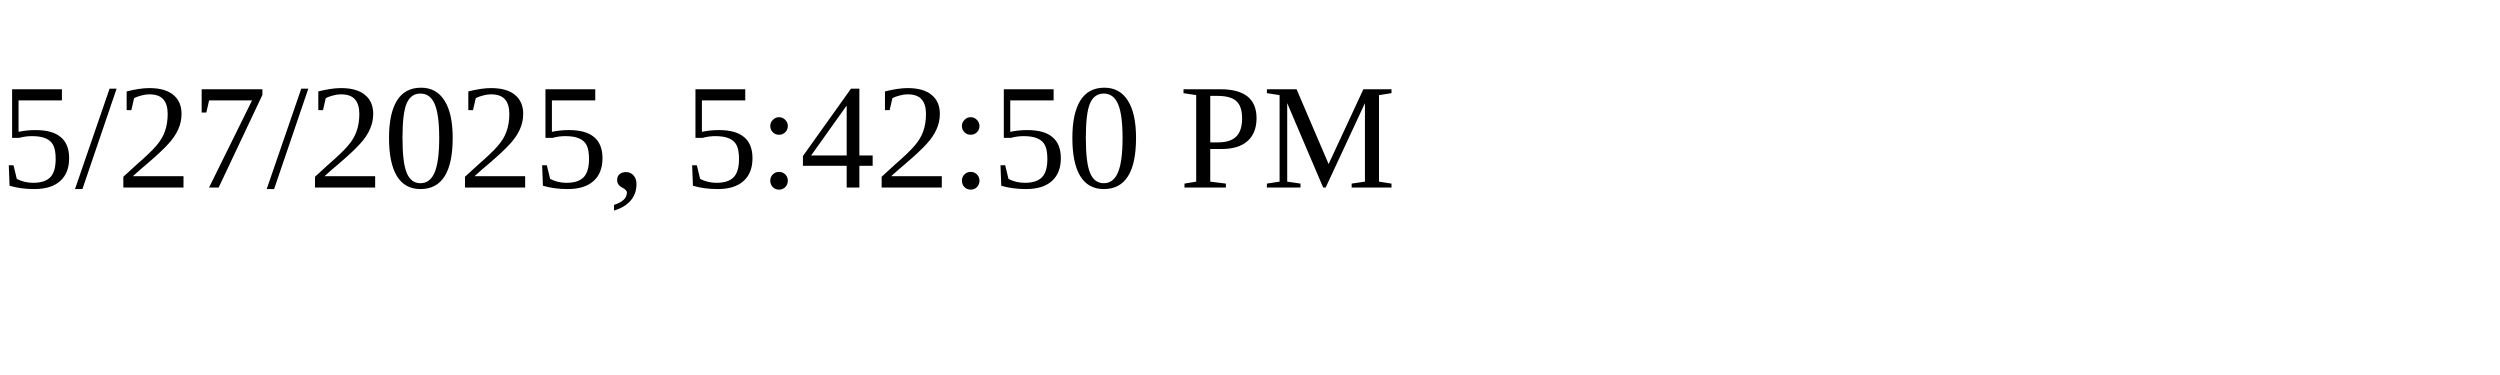
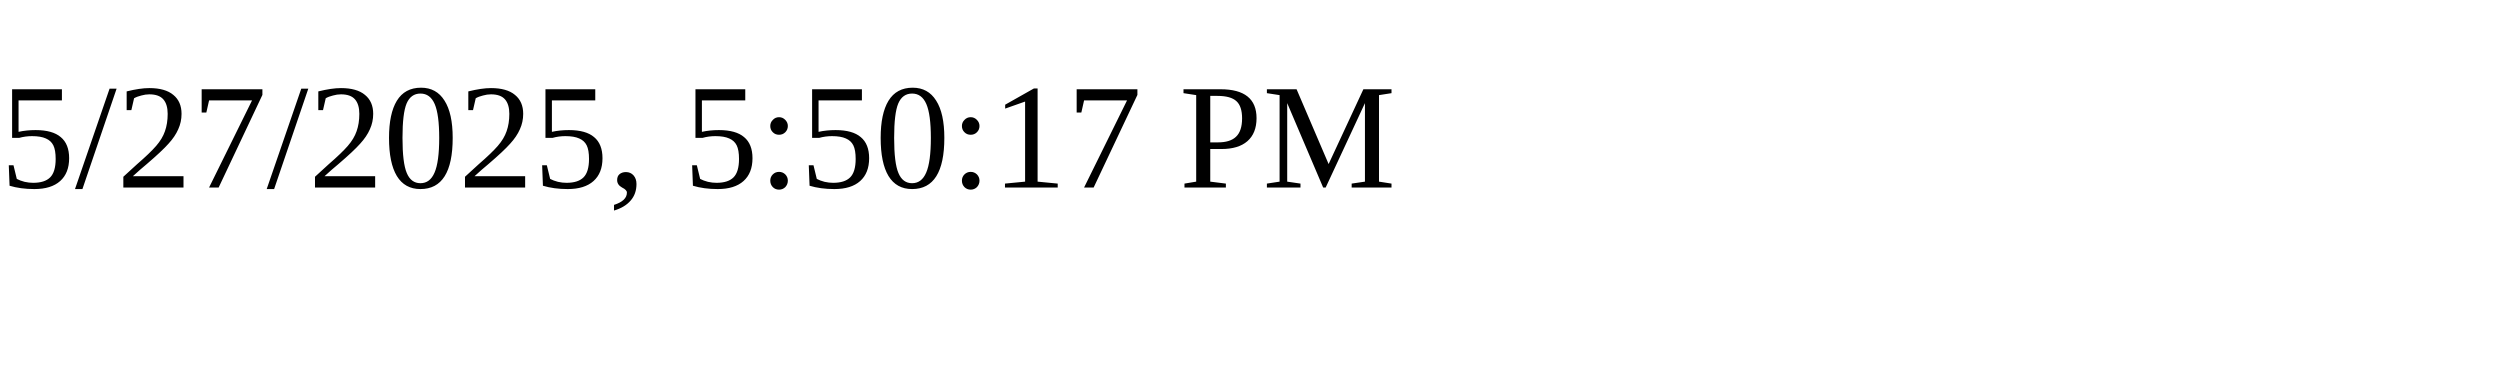
<svg xmlns="http://www.w3.org/2000/svg" height="30" width="200">
-   <text x="0" y="15">5/27/2025, 5:42:50 PM</text>
+   <text x="0" y="15">5/27/2025, 5:50:17 PM</text>
</svg>
